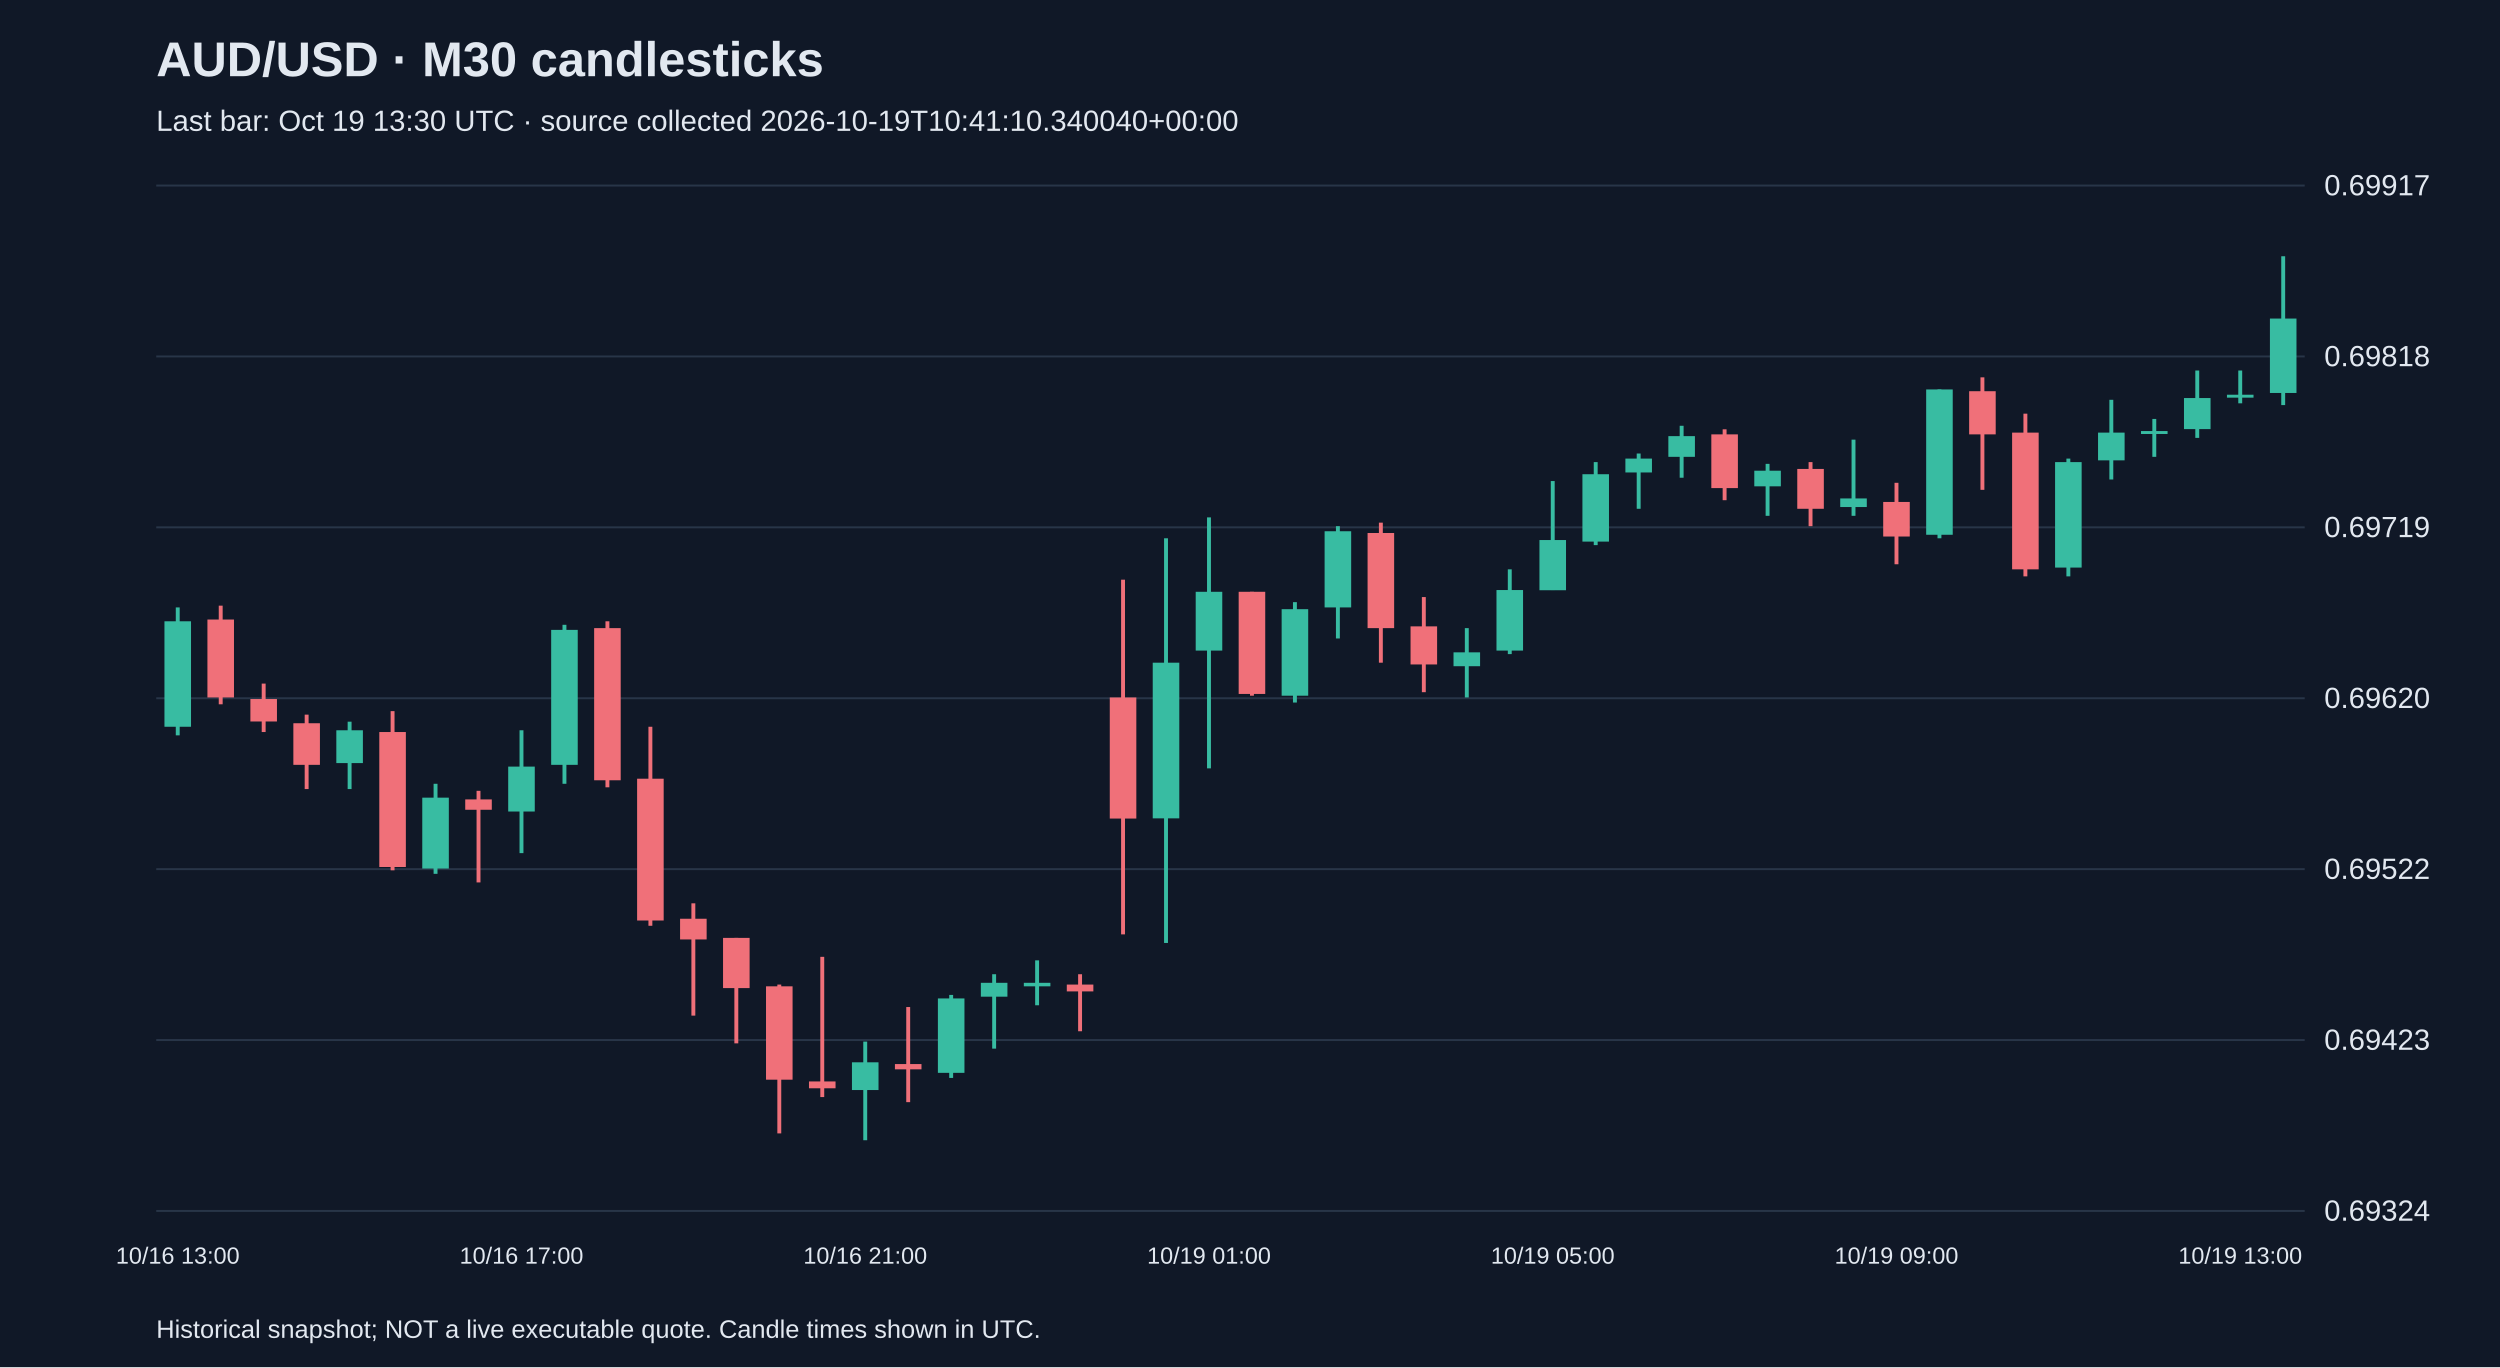
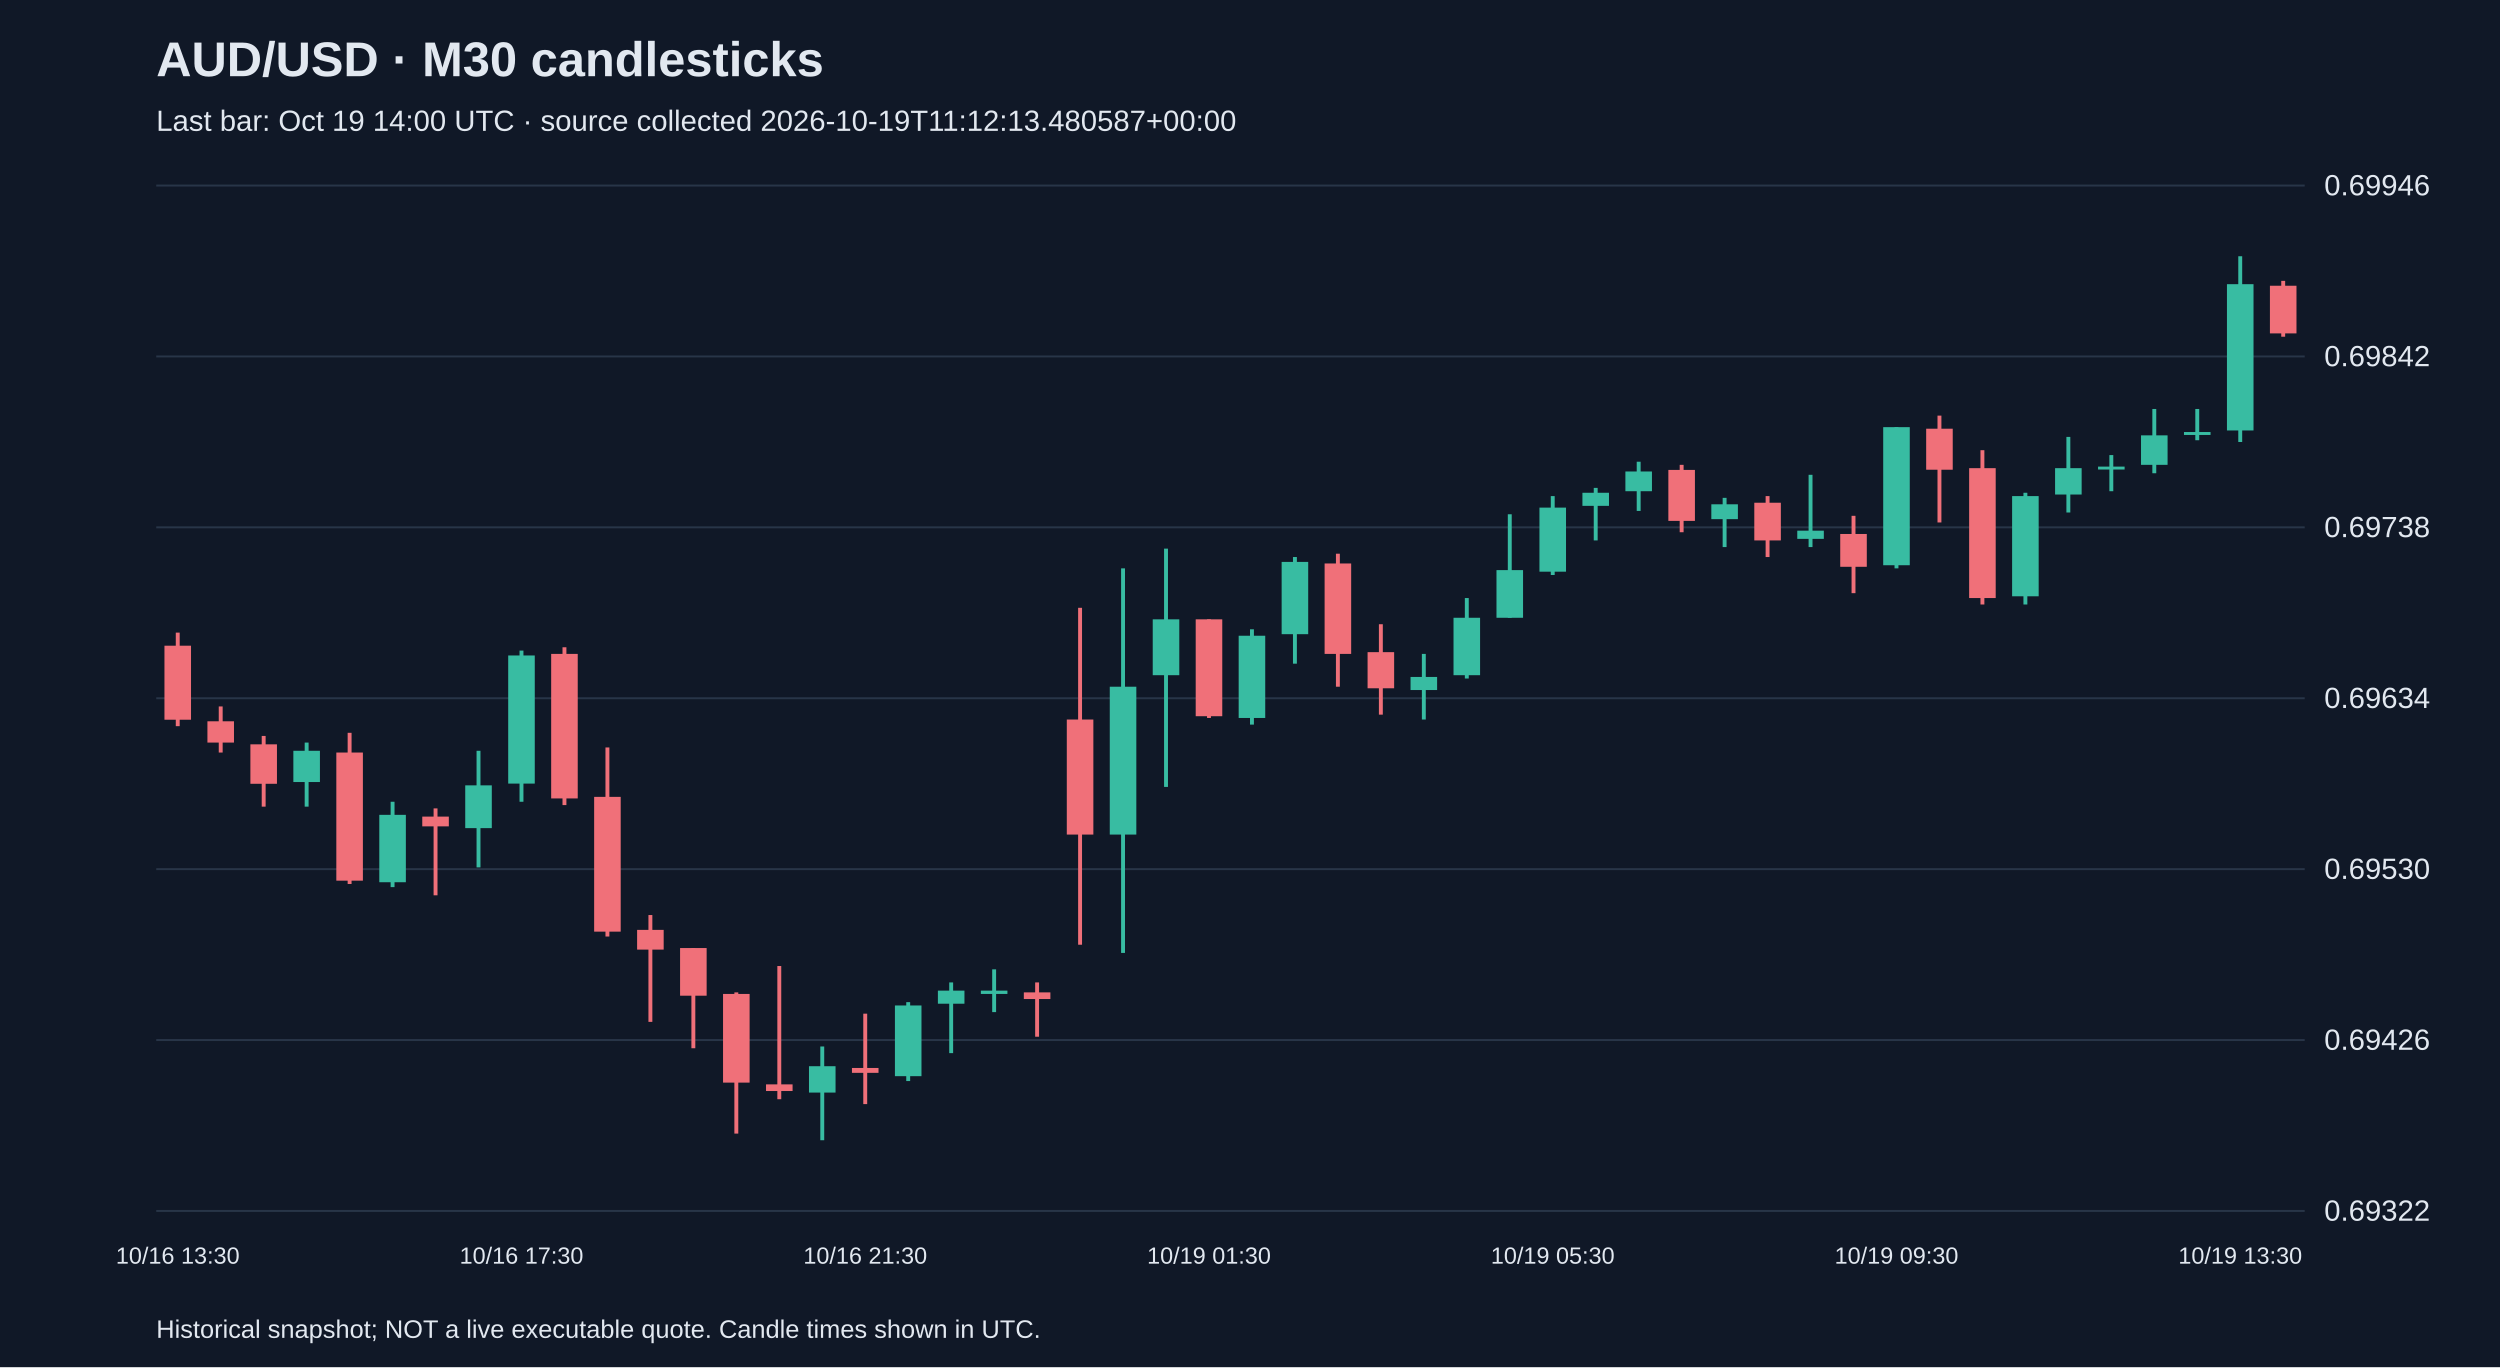
<svg xmlns="http://www.w3.org/2000/svg" viewBox="0 0 1280 700">
  <rect width="100%" height="100%" fill="#101827" />
  <style>text{font-family:Arial,sans-serif;fill:#e2e8f0}</style>
  <text x="80" y="39" font-size="25" font-weight="bold">AUD/USD · M30 candlesticks</text>
-   <text x="80" y="67" font-size="15" fill="#a6b1c5">Last bar: Oct 19 13:30 UTC · source collected 2026-10-19T10:41:10.340040+00:00</text>
+   <text x="80" y="67" font-size="15" fill="#a6b1c5">Last bar: Oct 19 14:00 UTC · source collected 2026-10-19T11:12:13.480587+00:00</text>
  <line x1="80" y1="620.0" x2="1180" y2="620.0" stroke="#283548" />
-   <text x="1190" y="625.0" font-size="15">0.69324</text>
+   <text x="1190" y="625.0" font-size="15">0.69322</text>
  <line x1="80" y1="532.5" x2="1180" y2="532.5" stroke="#283548" />
-   <text x="1190" y="537.5" font-size="15">0.69423</text>
+   <text x="1190" y="537.5" font-size="15">0.69426</text>
  <line x1="80" y1="445.0" x2="1180" y2="445.0" stroke="#283548" />
-   <text x="1190" y="450.0" font-size="15">0.69522</text>
+   <text x="1190" y="450.0" font-size="15">0.69530</text>
  <line x1="80" y1="357.5" x2="1180" y2="357.5" stroke="#283548" />
-   <text x="1190" y="362.5" font-size="15">0.69620</text>
+   <text x="1190" y="362.5" font-size="15">0.69634</text>
  <line x1="80" y1="270.0" x2="1180" y2="270.0" stroke="#283548" />
-   <text x="1190" y="275.0" font-size="15">0.69719</text>
+   <text x="1190" y="275.0" font-size="15">0.69738</text>
  <line x1="80" y1="182.5" x2="1180" y2="182.5" stroke="#283548" />
-   <text x="1190" y="187.5" font-size="15">0.69818</text>
+   <text x="1190" y="187.5" font-size="15">0.69842</text>
  <line x1="80" y1="95.0" x2="1180" y2="95.0" stroke="#283548" />
-   <text x="1190" y="100.0" font-size="15">0.69917</text>
-   <line x1="91.0" y1="311.0" x2="91.0" y2="376.5" stroke="#38bca2" stroke-width="2" />
-   <rect x="84.2" y="318.1" width="13.6" height="54.0" fill="#38bca2" />
-   <text x="91.0" y="647" text-anchor="middle" font-size="12">10/16 13:00</text>
-   <line x1="113.0" y1="310.1" x2="113.0" y2="360.6" stroke="#f07079" stroke-width="2" />
-   <rect x="106.2" y="317.2" width="13.6" height="39.9" fill="#f07079" />
-   <line x1="135.0" y1="350.0" x2="135.0" y2="374.8" stroke="#f07079" stroke-width="2" />
-   <rect x="128.2" y="357.9" width="13.6" height="11.5" fill="#f07079" />
-   <line x1="157.0" y1="365.9" x2="157.0" y2="404.0" stroke="#f07079" stroke-width="2" />
-   <rect x="150.2" y="370.3" width="13.6" height="21.3" fill="#f07079" />
-   <line x1="179.0" y1="369.5" x2="179.0" y2="404.0" stroke="#38bca2" stroke-width="2" />
-   <rect x="172.2" y="373.9" width="13.6" height="16.8" fill="#38bca2" />
-   <line x1="201.0" y1="364.1" x2="201.0" y2="445.6" stroke="#f07079" stroke-width="2" />
-   <rect x="194.2" y="374.8" width="13.6" height="69.1" fill="#f07079" />
-   <line x1="223.0" y1="401.3" x2="223.0" y2="447.4" stroke="#38bca2" stroke-width="2" />
-   <rect x="216.2" y="408.4" width="13.6" height="36.3" fill="#38bca2" />
-   <line x1="245.0" y1="404.9" x2="245.0" y2="451.8" stroke="#f07079" stroke-width="2" />
-   <rect x="238.2" y="409.3" width="13.6" height="5.3" fill="#f07079" />
-   <line x1="267.0" y1="373.9" x2="267.0" y2="436.8" stroke="#38bca2" stroke-width="2" />
-   <rect x="260.2" y="392.5" width="13.6" height="23.0" fill="#38bca2" />
-   <text x="267.0" y="647" text-anchor="middle" font-size="12">10/16 17:00</text>
-   <line x1="289.0" y1="319.9" x2="289.0" y2="401.3" stroke="#38bca2" stroke-width="2" />
-   <rect x="282.2" y="322.5" width="13.6" height="69.1" fill="#38bca2" />
-   <line x1="311.0" y1="318.1" x2="311.0" y2="403.1" stroke="#f07079" stroke-width="2" />
-   <rect x="304.2" y="321.6" width="13.6" height="77.9" fill="#f07079" />
-   <line x1="333.0" y1="372.1" x2="333.0" y2="474.0" stroke="#f07079" stroke-width="2" />
-   <rect x="326.2" y="398.7" width="13.6" height="72.6" fill="#f07079" />
-   <line x1="355.0" y1="462.5" x2="355.0" y2="520.0" stroke="#f07079" stroke-width="2" />
-   <rect x="348.2" y="470.4" width="13.6" height="10.6" fill="#f07079" />
-   <line x1="377.0" y1="480.2" x2="377.0" y2="534.2" stroke="#f07079" stroke-width="2" />
-   <rect x="370.2" y="480.2" width="13.6" height="25.7" fill="#f07079" />
-   <line x1="399.0" y1="504.1" x2="399.0" y2="580.3" stroke="#f07079" stroke-width="2" />
-   <rect x="392.2" y="505.0" width="13.6" height="47.8" fill="#f07079" />
-   <line x1="421.0" y1="489.9" x2="421.0" y2="561.7" stroke="#f07079" stroke-width="2" />
-   <rect x="414.2" y="553.7" width="13.6" height="3.5" fill="#f07079" />
-   <line x1="443.0" y1="533.3" x2="443.0" y2="583.8" stroke="#38bca2" stroke-width="2" />
-   <rect x="436.2" y="543.9" width="13.6" height="14.2" fill="#38bca2" />
-   <text x="443.0" y="647" text-anchor="middle" font-size="12">10/16 21:00</text>
-   <line x1="465.0" y1="515.6" x2="465.0" y2="564.3" stroke="#f07079" stroke-width="2" />
-   <rect x="458.2" y="544.8" width="13.6" height="2.7" fill="#f07079" />
-   <line x1="487.0" y1="509.4" x2="487.0" y2="551.9" stroke="#38bca2" stroke-width="2" />
-   <rect x="480.2" y="511.2" width="13.6" height="38.1" fill="#38bca2" />
-   <line x1="509.0" y1="498.8" x2="509.0" y2="536.9" stroke="#38bca2" stroke-width="2" />
-   <rect x="502.2" y="503.2" width="13.6" height="7.1" fill="#38bca2" />
-   <line x1="531.0" y1="491.7" x2="531.0" y2="514.7" stroke="#38bca2" stroke-width="2" />
-   <rect x="524.2" y="503.2" width="13.6" height="1.8" fill="#38bca2" />
-   <line x1="553.0" y1="498.8" x2="553.0" y2="528.0" stroke="#f07079" stroke-width="2" />
-   <rect x="546.2" y="504.1" width="13.6" height="3.5" fill="#f07079" />
-   <line x1="575.0" y1="296.8" x2="575.0" y2="478.4" stroke="#f07079" stroke-width="2" />
-   <rect x="568.2" y="357.1" width="13.6" height="62.0" fill="#f07079" />
-   <line x1="597.0" y1="275.6" x2="597.0" y2="482.8" stroke="#38bca2" stroke-width="2" />
-   <rect x="590.2" y="339.3" width="13.6" height="79.7" fill="#38bca2" />
-   <line x1="619.0" y1="264.9" x2="619.0" y2="393.4" stroke="#38bca2" stroke-width="2" />
-   <rect x="612.2" y="303.0" width="13.6" height="30.1" fill="#38bca2" />
-   <text x="619.0" y="647" text-anchor="middle" font-size="12">10/19 01:00</text>
-   <line x1="641.0" y1="303.0" x2="641.0" y2="356.2" stroke="#f07079" stroke-width="2" />
-   <rect x="634.2" y="303.0" width="13.6" height="52.3" fill="#f07079" />
-   <line x1="663.0" y1="308.3" x2="663.0" y2="359.7" stroke="#38bca2" stroke-width="2" />
-   <rect x="656.2" y="311.9" width="13.6" height="44.3" fill="#38bca2" />
-   <line x1="685.0" y1="269.4" x2="685.0" y2="326.9" stroke="#38bca2" stroke-width="2" />
-   <rect x="678.2" y="272.0" width="13.6" height="39.0" fill="#38bca2" />
-   <line x1="707.0" y1="267.6" x2="707.0" y2="339.3" stroke="#f07079" stroke-width="2" />
-   <rect x="700.2" y="272.9" width="13.6" height="48.7" fill="#f07079" />
-   <line x1="729.0" y1="305.7" x2="729.0" y2="354.4" stroke="#f07079" stroke-width="2" />
-   <rect x="722.2" y="320.7" width="13.6" height="19.5" fill="#f07079" />
-   <line x1="751.0" y1="321.6" x2="751.0" y2="357.1" stroke="#38bca2" stroke-width="2" />
-   <rect x="744.2" y="334.0" width="13.6" height="7.1" fill="#38bca2" />
-   <line x1="773.0" y1="291.5" x2="773.0" y2="334.9" stroke="#38bca2" stroke-width="2" />
-   <rect x="766.2" y="302.1" width="13.6" height="31.0" fill="#38bca2" />
-   <line x1="795.0" y1="246.3" x2="795.0" y2="302.1" stroke="#38bca2" stroke-width="2" />
-   <rect x="788.2" y="276.5" width="13.6" height="25.7" fill="#38bca2" />
-   <text x="795.0" y="647" text-anchor="middle" font-size="12">10/19 05:00</text>
-   <line x1="817.0" y1="236.6" x2="817.0" y2="279.1" stroke="#38bca2" stroke-width="2" />
-   <rect x="810.2" y="242.8" width="13.6" height="34.5" fill="#38bca2" />
-   <line x1="839.0" y1="232.2" x2="839.0" y2="260.5" stroke="#38bca2" stroke-width="2" />
-   <rect x="832.2" y="234.8" width="13.6" height="7.1" fill="#38bca2" />
-   <line x1="861.0" y1="218.0" x2="861.0" y2="244.6" stroke="#38bca2" stroke-width="2" />
-   <rect x="854.2" y="223.3" width="13.6" height="10.6" fill="#38bca2" />
-   <line x1="883.0" y1="219.8" x2="883.0" y2="256.1" stroke="#f07079" stroke-width="2" />
-   <rect x="876.2" y="222.4" width="13.6" height="27.5" fill="#f07079" />
-   <line x1="905.0" y1="237.5" x2="905.0" y2="264.1" stroke="#38bca2" stroke-width="2" />
-   <rect x="898.2" y="241.0" width="13.6" height="8.0" fill="#38bca2" />
-   <line x1="927.0" y1="236.6" x2="927.0" y2="269.4" stroke="#f07079" stroke-width="2" />
-   <rect x="920.2" y="240.1" width="13.6" height="20.4" fill="#f07079" />
-   <line x1="949.0" y1="225.1" x2="949.0" y2="264.1" stroke="#38bca2" stroke-width="2" />
-   <rect x="942.2" y="255.2" width="13.6" height="4.4" fill="#38bca2" />
-   <line x1="971.0" y1="247.2" x2="971.0" y2="288.9" stroke="#f07079" stroke-width="2" />
-   <rect x="964.2" y="257.0" width="13.6" height="17.7" fill="#f07079" />
-   <text x="971.0" y="647" text-anchor="middle" font-size="12">10/19 09:00</text>
-   <line x1="993.0" y1="199.4" x2="993.0" y2="275.6" stroke="#38bca2" stroke-width="2" />
-   <rect x="986.2" y="199.4" width="13.6" height="74.4" fill="#38bca2" />
-   <line x1="1015.0" y1="193.2" x2="1015.0" y2="250.8" stroke="#f07079" stroke-width="2" />
-   <rect x="1008.2" y="200.3" width="13.6" height="22.1" fill="#f07079" />
-   <line x1="1037.0" y1="211.8" x2="1037.0" y2="295.1" stroke="#f07079" stroke-width="2" />
-   <rect x="1030.2" y="221.5" width="13.6" height="70.0" fill="#f07079" />
-   <line x1="1059.0" y1="234.8" x2="1059.0" y2="295.1" stroke="#38bca2" stroke-width="2" />
-   <rect x="1052.2" y="236.6" width="13.6" height="54.0" fill="#38bca2" />
-   <line x1="1081.0" y1="204.7" x2="1081.0" y2="245.5" stroke="#38bca2" stroke-width="2" />
-   <rect x="1074.2" y="221.5" width="13.6" height="14.2" fill="#38bca2" />
-   <line x1="1103.0" y1="214.5" x2="1103.0" y2="233.9" stroke="#38bca2" stroke-width="2" />
-   <rect x="1096.2" y="220.7" width="13.6" height="1.5" fill="#38bca2" />
-   <line x1="1125.0" y1="189.7" x2="1125.0" y2="224.2" stroke="#38bca2" stroke-width="2" />
-   <rect x="1118.2" y="203.8" width="13.6" height="15.9" fill="#38bca2" />
-   <line x1="1147.0" y1="189.7" x2="1147.0" y2="206.5" stroke="#38bca2" stroke-width="2" />
-   <rect x="1140.2" y="202.1" width="13.6" height="1.5" fill="#38bca2" />
-   <text x="1147.0" y="647" text-anchor="middle" font-size="12">10/19 13:00</text>
-   <line x1="1169.0" y1="131.2" x2="1169.0" y2="207.4" stroke="#38bca2" stroke-width="2" />
-   <rect x="1162.2" y="163.1" width="13.6" height="38.1" fill="#38bca2" />
+   <text x="1190" y="100.0" font-size="15">0.69946</text>
+   <line x1="91.0" y1="323.9" x2="91.0" y2="371.8" stroke="#f07079" stroke-width="2" />
+   <rect x="84.2" y="330.6" width="13.6" height="37.9" fill="#f07079" />
+   <text x="91.0" y="647" text-anchor="middle" font-size="12">10/16 13:30</text>
+   <line x1="113.0" y1="361.7" x2="113.0" y2="385.3" stroke="#f07079" stroke-width="2" />
+   <rect x="106.2" y="369.3" width="13.6" height="10.9" fill="#f07079" />
+   <line x1="135.0" y1="376.8" x2="135.0" y2="413.0" stroke="#f07079" stroke-width="2" />
+   <rect x="128.2" y="381.1" width="13.6" height="20.2" fill="#f07079" />
+   <line x1="157.0" y1="380.2" x2="157.0" y2="413.0" stroke="#38bca2" stroke-width="2" />
+   <rect x="150.2" y="384.4" width="13.6" height="16.0" fill="#38bca2" />
+   <line x1="179.0" y1="375.2" x2="179.0" y2="452.6" stroke="#f07079" stroke-width="2" />
+   <rect x="172.2" y="385.3" width="13.6" height="65.6" fill="#f07079" />
+   <line x1="201.0" y1="410.5" x2="201.0" y2="454.2" stroke="#38bca2" stroke-width="2" />
+   <rect x="194.2" y="417.2" width="13.6" height="34.5" fill="#38bca2" />
+   <line x1="223.0" y1="413.9" x2="223.0" y2="458.4" stroke="#f07079" stroke-width="2" />
+   <rect x="216.2" y="418.1" width="13.6" height="5.0" fill="#f07079" />
+   <line x1="245.0" y1="384.4" x2="245.0" y2="444.1" stroke="#38bca2" stroke-width="2" />
+   <rect x="238.2" y="402.1" width="13.6" height="21.9" fill="#38bca2" />
+   <line x1="267.0" y1="333.1" x2="267.0" y2="410.5" stroke="#38bca2" stroke-width="2" />
+   <rect x="260.2" y="335.6" width="13.6" height="65.6" fill="#38bca2" />
+   <text x="267.0" y="647" text-anchor="middle" font-size="12">10/16 17:30</text>
+   <line x1="289.0" y1="331.4" x2="289.0" y2="412.2" stroke="#f07079" stroke-width="2" />
+   <rect x="282.2" y="334.8" width="13.6" height="74.0" fill="#f07079" />
+   <line x1="311.0" y1="382.7" x2="311.0" y2="479.5" stroke="#f07079" stroke-width="2" />
+   <rect x="304.2" y="408.0" width="13.6" height="69.0" fill="#f07079" />
+   <line x1="333.0" y1="468.5" x2="333.0" y2="523.2" stroke="#f07079" stroke-width="2" />
+   <rect x="326.2" y="476.1" width="13.6" height="10.1" fill="#f07079" />
+   <line x1="355.0" y1="485.4" x2="355.0" y2="536.7" stroke="#f07079" stroke-width="2" />
+   <rect x="348.2" y="485.4" width="13.6" height="24.4" fill="#f07079" />
+   <line x1="377.0" y1="508.1" x2="377.0" y2="580.4" stroke="#f07079" stroke-width="2" />
+   <rect x="370.2" y="508.9" width="13.6" height="45.4" fill="#f07079" />
+   <line x1="399.0" y1="494.6" x2="399.0" y2="562.8" stroke="#f07079" stroke-width="2" />
+   <rect x="392.2" y="555.2" width="13.6" height="3.4" fill="#f07079" />
+   <line x1="421.0" y1="535.8" x2="421.0" y2="583.8" stroke="#38bca2" stroke-width="2" />
+   <rect x="414.2" y="545.9" width="13.6" height="13.5" fill="#38bca2" />
+   <line x1="443.0" y1="519.0" x2="443.0" y2="565.3" stroke="#f07079" stroke-width="2" />
+   <rect x="436.2" y="546.8" width="13.6" height="2.5" fill="#f07079" />
+   <text x="443.0" y="647" text-anchor="middle" font-size="12">10/16 21:30</text>
+   <line x1="465.0" y1="513.1" x2="465.0" y2="553.5" stroke="#38bca2" stroke-width="2" />
+   <rect x="458.2" y="514.8" width="13.6" height="36.2" fill="#38bca2" />
+   <line x1="487.0" y1="503.0" x2="487.0" y2="539.2" stroke="#38bca2" stroke-width="2" />
+   <rect x="480.2" y="507.2" width="13.6" height="6.7" fill="#38bca2" />
+   <line x1="509.0" y1="496.3" x2="509.0" y2="518.2" stroke="#38bca2" stroke-width="2" />
+   <rect x="502.2" y="507.2" width="13.6" height="1.7" fill="#38bca2" />
+   <line x1="531.0" y1="503.0" x2="531.0" y2="530.8" stroke="#f07079" stroke-width="2" />
+   <rect x="524.2" y="508.1" width="13.6" height="3.4" fill="#f07079" />
+   <line x1="553.0" y1="311.2" x2="553.0" y2="483.7" stroke="#f07079" stroke-width="2" />
+   <rect x="546.2" y="368.4" width="13.6" height="58.9" fill="#f07079" />
+   <line x1="575.0" y1="291.0" x2="575.0" y2="487.9" stroke="#38bca2" stroke-width="2" />
+   <rect x="568.2" y="351.6" width="13.6" height="75.7" fill="#38bca2" />
+   <line x1="597.0" y1="280.9" x2="597.0" y2="402.9" stroke="#38bca2" stroke-width="2" />
+   <rect x="590.2" y="317.1" width="13.6" height="28.6" fill="#38bca2" />
+   <line x1="619.0" y1="317.1" x2="619.0" y2="367.6" stroke="#f07079" stroke-width="2" />
+   <rect x="612.2" y="317.1" width="13.6" height="49.6" fill="#f07079" />
+   <text x="619.0" y="647" text-anchor="middle" font-size="12">10/19 01:30</text>
+   <line x1="641.0" y1="322.2" x2="641.0" y2="371.0" stroke="#38bca2" stroke-width="2" />
+   <rect x="634.2" y="325.5" width="13.6" height="42.1" fill="#38bca2" />
+   <line x1="663.0" y1="285.2" x2="663.0" y2="339.8" stroke="#38bca2" stroke-width="2" />
+   <rect x="656.2" y="287.7" width="13.6" height="37.0" fill="#38bca2" />
+   <line x1="685.0" y1="283.5" x2="685.0" y2="351.6" stroke="#f07079" stroke-width="2" />
+   <rect x="678.2" y="288.5" width="13.6" height="46.3" fill="#f07079" />
+   <line x1="707.0" y1="319.6" x2="707.0" y2="365.9" stroke="#f07079" stroke-width="2" />
+   <rect x="700.2" y="333.9" width="13.6" height="18.5" fill="#f07079" />
+   <line x1="729.0" y1="334.8" x2="729.0" y2="368.4" stroke="#38bca2" stroke-width="2" />
+   <rect x="722.2" y="346.6" width="13.6" height="6.7" fill="#38bca2" />
+   <line x1="751.0" y1="306.2" x2="751.0" y2="347.4" stroke="#38bca2" stroke-width="2" />
+   <rect x="744.2" y="316.3" width="13.6" height="29.4" fill="#38bca2" />
+   <line x1="773.0" y1="263.3" x2="773.0" y2="316.3" stroke="#38bca2" stroke-width="2" />
+   <rect x="766.2" y="291.9" width="13.6" height="24.4" fill="#38bca2" />
+   <line x1="795.0" y1="254.0" x2="795.0" y2="294.4" stroke="#38bca2" stroke-width="2" />
+   <rect x="788.2" y="259.9" width="13.6" height="32.8" fill="#38bca2" />
+   <text x="795.0" y="647" text-anchor="middle" font-size="12">10/19 05:30</text>
+   <line x1="817.0" y1="249.8" x2="817.0" y2="276.7" stroke="#38bca2" stroke-width="2" />
+   <rect x="810.2" y="252.3" width="13.6" height="6.7" fill="#38bca2" />
+   <line x1="839.0" y1="236.4" x2="839.0" y2="261.6" stroke="#38bca2" stroke-width="2" />
+   <rect x="832.2" y="241.4" width="13.6" height="10.1" fill="#38bca2" />
+   <line x1="861.0" y1="238.0" x2="861.0" y2="272.5" stroke="#f07079" stroke-width="2" />
+   <rect x="854.2" y="240.6" width="13.6" height="26.1" fill="#f07079" />
+   <line x1="883.0" y1="254.9" x2="883.0" y2="280.1" stroke="#38bca2" stroke-width="2" />
+   <rect x="876.2" y="258.2" width="13.6" height="7.6" fill="#38bca2" />
+   <line x1="905.0" y1="254.0" x2="905.0" y2="285.2" stroke="#f07079" stroke-width="2" />
+   <rect x="898.2" y="257.4" width="13.6" height="19.3" fill="#f07079" />
+   <line x1="927.0" y1="243.1" x2="927.0" y2="280.1" stroke="#38bca2" stroke-width="2" />
+   <rect x="920.2" y="271.7" width="13.6" height="4.2" fill="#38bca2" />
+   <line x1="949.0" y1="264.1" x2="949.0" y2="303.7" stroke="#f07079" stroke-width="2" />
+   <rect x="942.2" y="273.4" width="13.6" height="16.8" fill="#f07079" />
+   <line x1="971.0" y1="218.7" x2="971.0" y2="291.0" stroke="#38bca2" stroke-width="2" />
+   <rect x="964.2" y="218.7" width="13.6" height="70.7" fill="#38bca2" />
+   <text x="971.0" y="647" text-anchor="middle" font-size="12">10/19 09:30</text>
+   <line x1="993.0" y1="212.8" x2="993.0" y2="267.5" stroke="#f07079" stroke-width="2" />
+   <rect x="986.2" y="219.5" width="13.6" height="21.0" fill="#f07079" />
+   <line x1="1015.0" y1="230.5" x2="1015.0" y2="309.5" stroke="#f07079" stroke-width="2" />
+   <rect x="1008.2" y="239.7" width="13.6" height="66.5" fill="#f07079" />
+   <line x1="1037.0" y1="252.3" x2="1037.0" y2="309.5" stroke="#38bca2" stroke-width="2" />
+   <rect x="1030.2" y="254.0" width="13.6" height="51.3" fill="#38bca2" />
+   <line x1="1059.0" y1="223.7" x2="1059.0" y2="262.4" stroke="#38bca2" stroke-width="2" />
+   <rect x="1052.2" y="239.7" width="13.6" height="13.5" fill="#38bca2" />
+   <line x1="1081.0" y1="233.0" x2="1081.0" y2="251.5" stroke="#38bca2" stroke-width="2" />
+   <rect x="1074.2" y="238.9" width="13.6" height="1.5" fill="#38bca2" />
+   <line x1="1103.0" y1="209.4" x2="1103.0" y2="242.3" stroke="#38bca2" stroke-width="2" />
+   <rect x="1096.2" y="222.9" width="13.6" height="15.1" fill="#38bca2" />
+   <line x1="1125.0" y1="209.4" x2="1125.0" y2="225.4" stroke="#38bca2" stroke-width="2" />
+   <rect x="1118.2" y="221.2" width="13.6" height="1.5" fill="#38bca2" />
+   <line x1="1147.0" y1="131.2" x2="1147.0" y2="226.3" stroke="#38bca2" stroke-width="2" />
+   <rect x="1140.2" y="145.5" width="13.6" height="74.9" fill="#38bca2" />
+   <text x="1147.0" y="647" text-anchor="middle" font-size="12">10/19 13:30</text>
+   <line x1="1169.0" y1="143.8" x2="1169.0" y2="172.4" stroke="#f07079" stroke-width="2" />
+   <rect x="1162.2" y="146.3" width="13.6" height="24.4" fill="#f07079" />
  <text x="80" y="685" font-size="13">Historical snapshot; NOT a live executable quote. Candle times shown in UTC.</text>
</svg>
